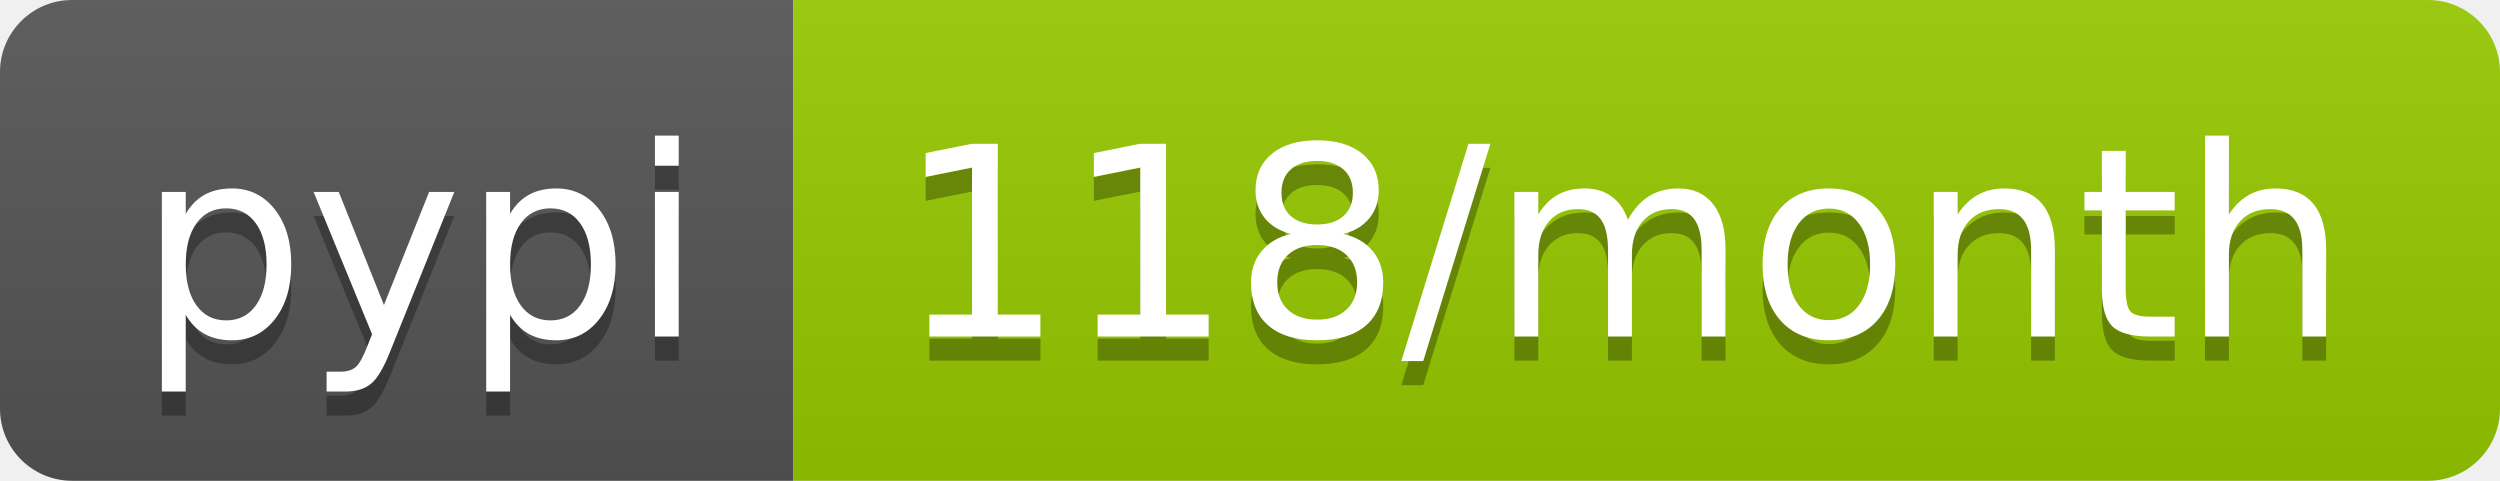
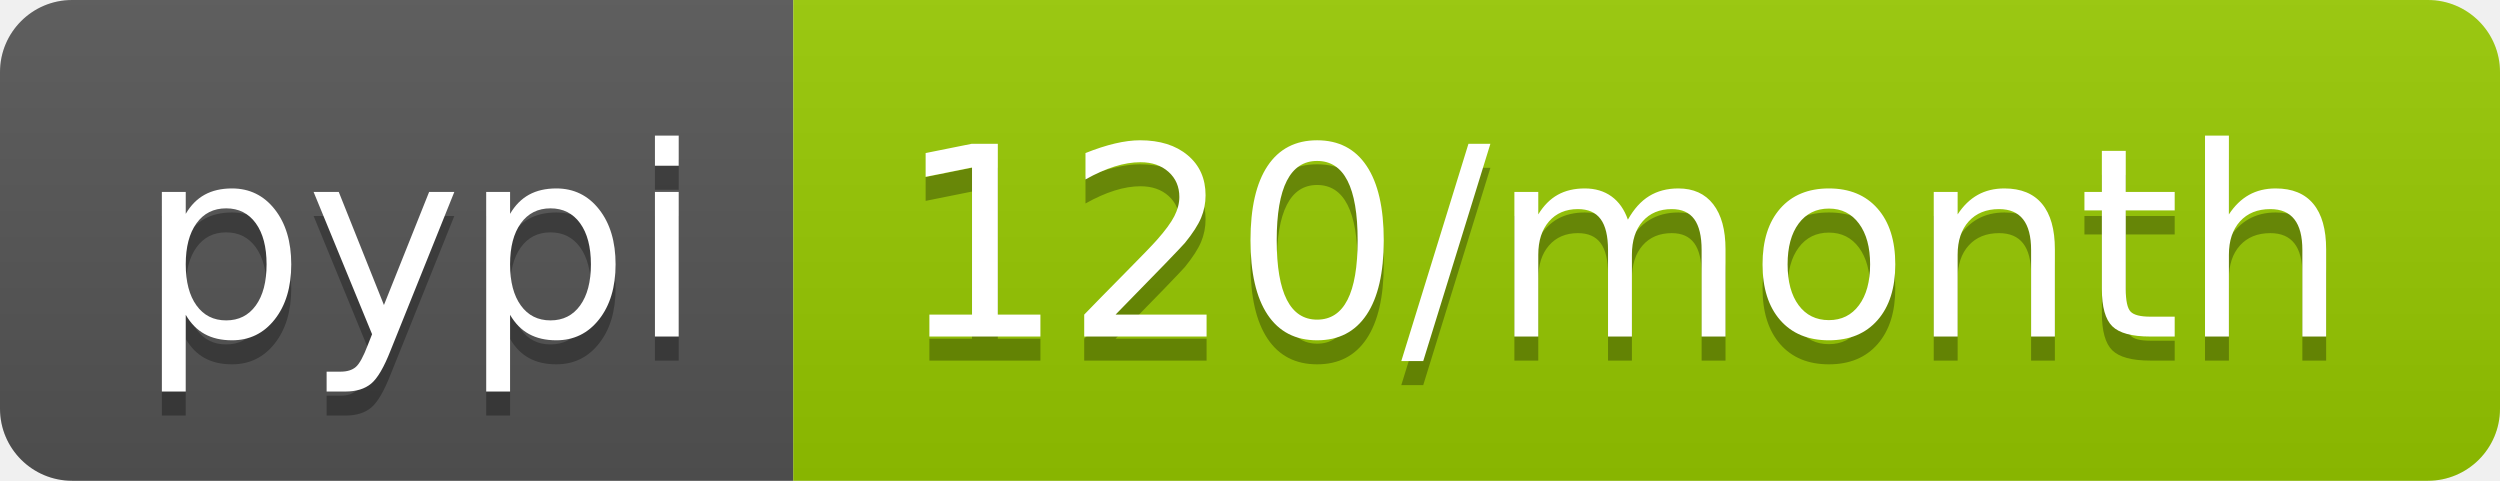
- <svg xmlns="http://www.w3.org/2000/svg" width="104" height="20" role="img" aria-label="pypi: 118/month">
+ <svg xmlns="http://www.w3.org/2000/svg" width="104" height="20" role="img" aria-label="pypi: 120/month">
  <linearGradient id="s" x2="0" y2="100%">
    <stop offset="0" stop-color="#bbb" stop-opacity=".1" />
    <stop offset="1" stop-opacity=".1" />
  </linearGradient>
  <clipPath id="r">
    <rect width="104" height="20" rx="3" fill="#fff" />
  </clipPath>
  <g clip-path="url(#r)">
    <rect width="33" height="20" fill="#555" />
    <rect x="33" width="71" height="20" fill="#97ca00" />
    <rect width="104" height="20" fill="url(#s)" />
  </g>
  <g fill="#fff" text-anchor="middle" font-family="Verdana,Geneva,DejaVu Sans,sans-serif" text-rendering="geometricPrecision" font-size="110">
    <text aria-hidden="true" x="175" y="150" fill="#010101" fill-opacity=".3" transform="scale(.1)" textLength="230">pypi</text>
    <text x="175" y="140" transform="scale(.1)" fill="#fff" textLength="230">pypi</text>
-     <text aria-hidden="true" x="675" y="150" fill="#010101" fill-opacity=".3" transform="scale(.1)" textLength="610">118/month</text>
-     <text x="675" y="140" transform="scale(.1)" fill="#fff" textLength="610">118/month</text>
+     <text aria-hidden="true" x="675" y="150" fill="#010101" fill-opacity=".3" transform="scale(.1)" textLength="610">120/month</text>
+     <text x="675" y="140" transform="scale(.1)" fill="#fff" textLength="610">120/month</text>
  </g>
</svg>
